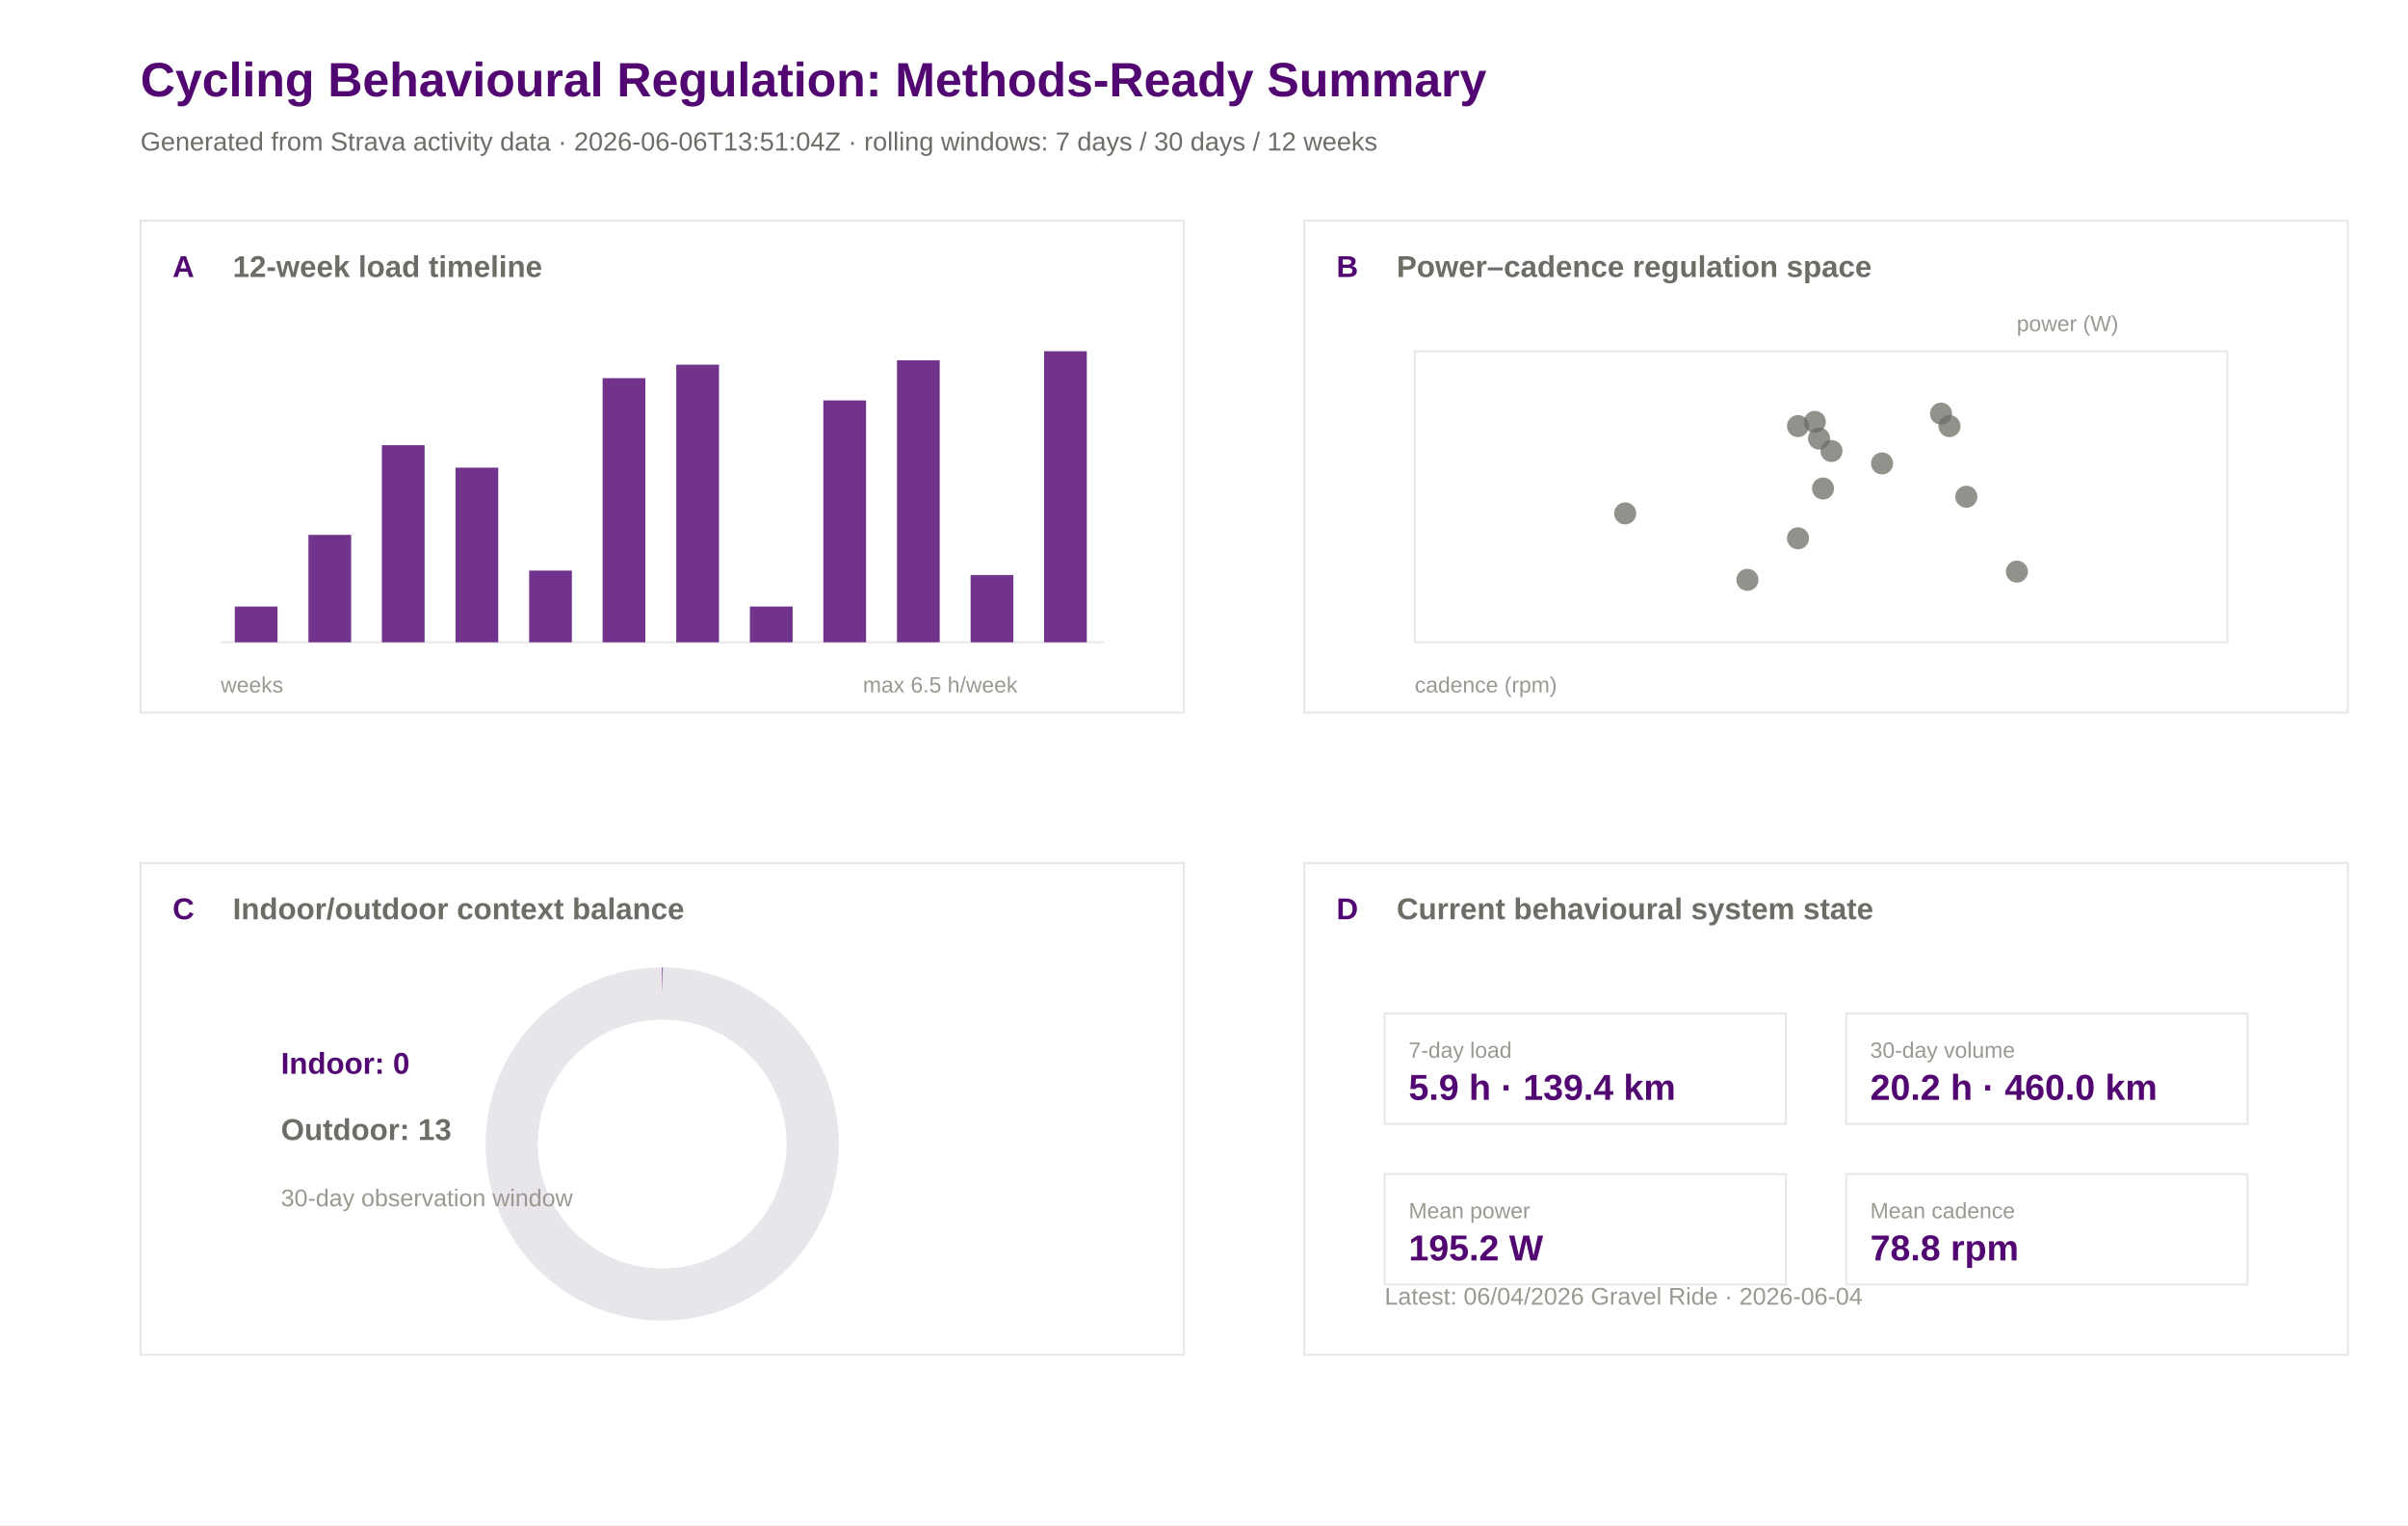
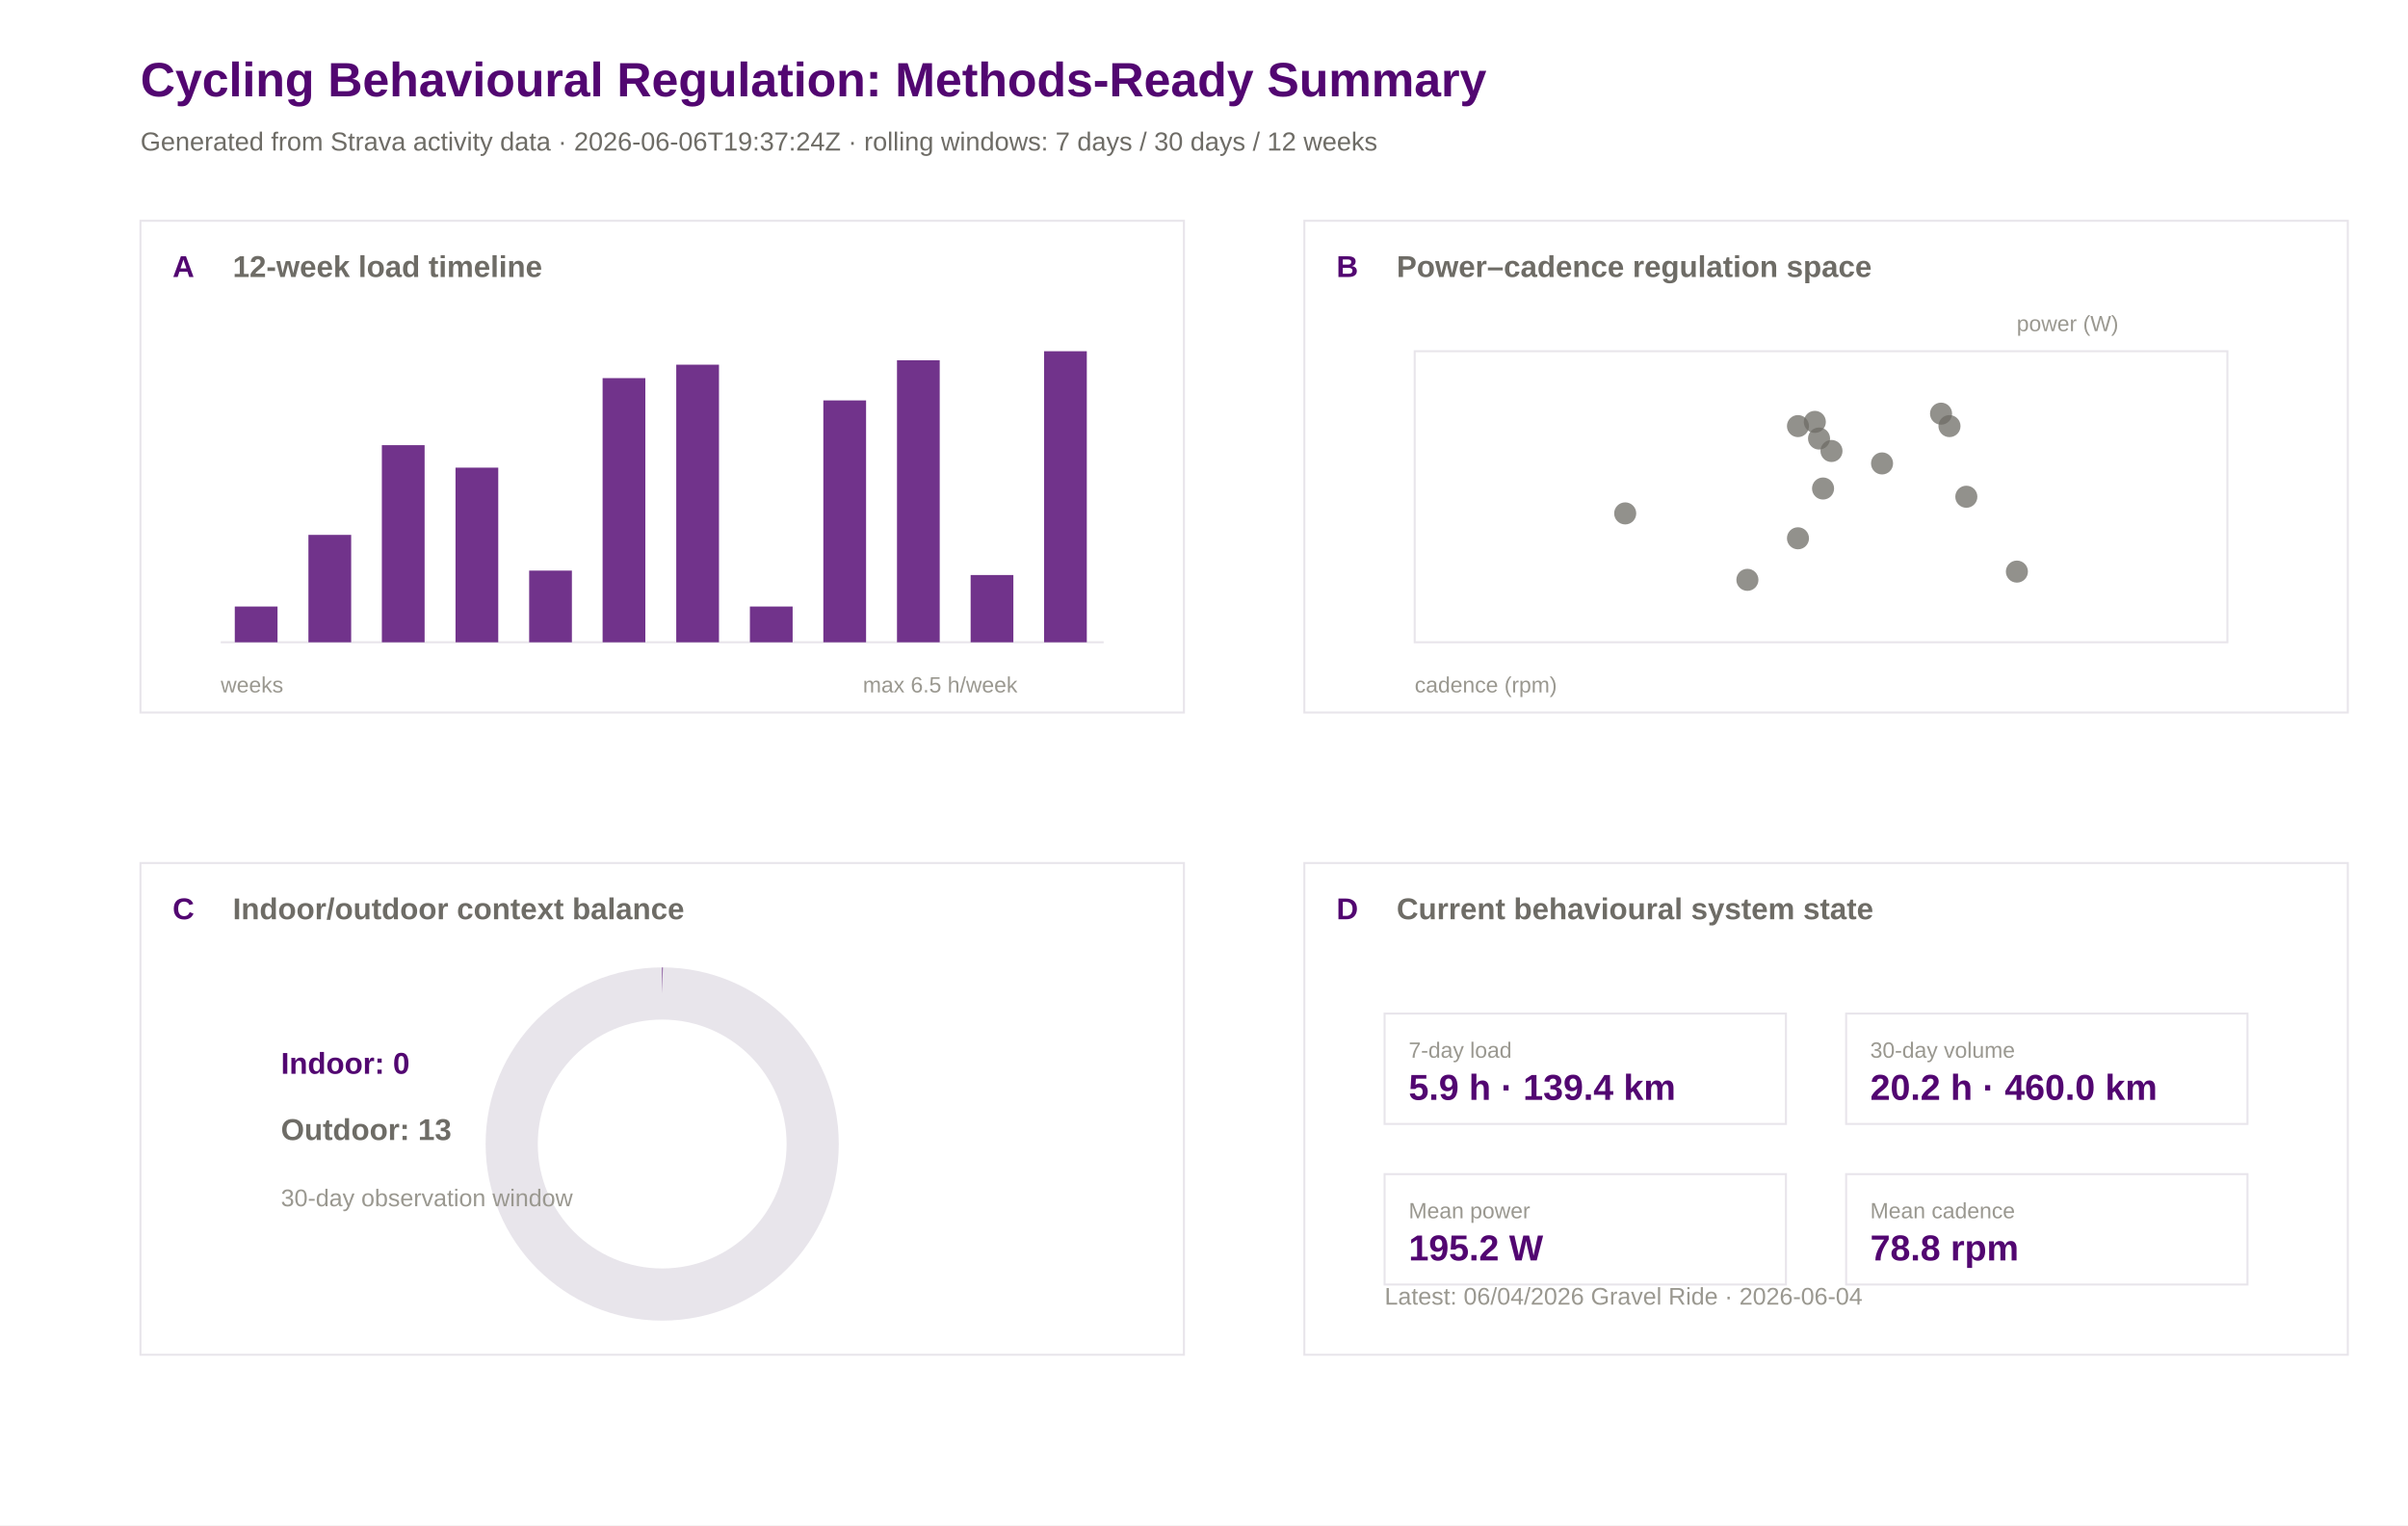
<svg xmlns="http://www.w3.org/2000/svg" width="1200" height="760" viewBox="0 0 1200 760">
  <rect width="100%" height="100%" fill="#ffffff" />
  <text x="70.0" y="48.0" font-family="Arial" font-size="24" font-weight="600" fill="#520671">Cycling Behavioural Regulation: Methods-Ready Summary</text>
-   <text x="70.0" y="75.0" font-family="Arial" font-size="13" font-weight="400" fill="#6e6c66">Generated from Strava activity data · 2026-06-06T13:51:04Z · rolling windows: 7 days / 30 days / 12 weeks</text>
+   <text x="70.0" y="75.0" font-family="Arial" font-size="13" font-weight="400" fill="#6e6c66">Generated from Strava activity data · 2026-06-06T19:37:24Z · rolling windows: 7 days / 30 days / 12 weeks</text>
  <rect x="70" y="110" width="520" height="245" fill="#ffffff" stroke="#e8e5eb" stroke-width="1" />
  <text x="86.0" y="138.0" font-family="Arial" font-size="15" font-weight="600" fill="#520671">A</text>
  <text x="116.0" y="138.0" font-family="Arial" font-size="15" font-weight="600" fill="#6e6c66">12-week load timeline</text>
  <rect x="650" y="110" width="520" height="245" fill="#ffffff" stroke="#e8e5eb" stroke-width="1" />
  <text x="666.0" y="138.0" font-family="Arial" font-size="15" font-weight="600" fill="#520671">B</text>
  <text x="696.0" y="138.0" font-family="Arial" font-size="15" font-weight="600" fill="#6e6c66">Power–cadence regulation space</text>
  <rect x="70" y="430" width="520" height="245" fill="#ffffff" stroke="#e8e5eb" stroke-width="1" />
  <text x="86.0" y="458.0" font-family="Arial" font-size="15" font-weight="600" fill="#520671">C</text>
  <text x="116.0" y="458.0" font-family="Arial" font-size="15" font-weight="600" fill="#6e6c66">Indoor/outdoor context balance</text>
  <rect x="650" y="430" width="520" height="245" fill="#ffffff" stroke="#e8e5eb" stroke-width="1" />
  <text x="666.0" y="458.0" font-family="Arial" font-size="15" font-weight="600" fill="#520671">D</text>
  <text x="696.0" y="458.0" font-family="Arial" font-size="15" font-weight="600" fill="#6e6c66">Current behavioural system state</text>
  <line x1="110" y1="320" x2="550" y2="320" stroke="#e8e5eb" />
  <rect x="117.0" y="302.2" width="21.3" height="17.8" fill="#520671" opacity="0.82" />
  <rect x="153.7" y="266.5" width="21.3" height="53.5" fill="#520671" opacity="0.82" />
  <rect x="190.3" y="221.8" width="21.3" height="98.2" fill="#520671" opacity="0.82" />
  <rect x="227.0" y="233.0" width="21.3" height="87.0" fill="#520671" opacity="0.82" />
  <rect x="263.7" y="284.3" width="21.3" height="35.7" fill="#520671" opacity="0.82" />
  <rect x="300.3" y="188.4" width="21.3" height="131.6" fill="#520671" opacity="0.82" />
  <rect x="337.0" y="181.7" width="21.3" height="138.3" fill="#520671" opacity="0.82" />
  <rect x="373.7" y="302.2" width="21.3" height="17.8" fill="#520671" opacity="0.82" />
  <rect x="410.3" y="199.5" width="21.3" height="120.5" fill="#520671" opacity="0.82" />
  <rect x="447.0" y="179.5" width="21.3" height="140.5" fill="#520671" opacity="0.82" />
  <rect x="483.7" y="286.5" width="21.3" height="33.5" fill="#520671" opacity="0.82" />
  <rect x="520.3" y="175.0" width="21.3" height="145.0" fill="#520671" opacity="0.82" />
  <text x="110.0" y="345.0" font-family="Arial" font-size="11" font-weight="400" fill="#9a9890">weeks</text>
  <text x="430.0" y="345.0" font-family="Arial" font-size="11" font-weight="400" fill="#9a9890">max 6.5 h/week</text>
  <rect x="705" y="175" width="405" height="145" fill="#ffffff" stroke="#e8e5eb" />
  <circle cx="809.9" cy="255.8" r="5.5" fill="#6e6c66" opacity="0.75" />
  <circle cx="870.8" cy="288.9" r="5.5" fill="#6e6c66" opacity="0.75" />
  <circle cx="908.5" cy="243.4" r="5.5" fill="#6e6c66" opacity="0.75" />
  <circle cx="896.0" cy="268.2" r="5.5" fill="#6e6c66" opacity="0.75" />
  <circle cx="1005.1" cy="284.8" r="5.5" fill="#6e6c66" opacity="0.75" />
  <circle cx="971.5" cy="212.3" r="5.5" fill="#6e6c66" opacity="0.75" />
  <circle cx="906.5" cy="218.5" r="5.5" fill="#6e6c66" opacity="0.75" />
  <circle cx="896.0" cy="212.3" r="5.5" fill="#6e6c66" opacity="0.75" />
  <circle cx="937.9" cy="230.9" r="5.5" fill="#6e6c66" opacity="0.75" />
  <circle cx="912.7" cy="224.7" r="5.5" fill="#6e6c66" opacity="0.75" />
  <circle cx="904.4" cy="210.2" r="5.5" fill="#6e6c66" opacity="0.75" />
  <circle cx="979.9" cy="247.5" r="5.5" fill="#6e6c66" opacity="0.75" />
  <circle cx="967.3" cy="206.1" r="5.5" fill="#6e6c66" opacity="0.75" />
  <text x="705.0" y="345.0" font-family="Arial" font-size="11" font-weight="400" fill="#9a9890">cadence (rpm)</text>
  <text x="1005.0" y="165.0" font-family="Arial" font-size="11" font-weight="400" fill="#9a9890">power (W)</text>
  <circle cx="330" cy="570" r="75" fill="none" stroke="#e8e5eb" stroke-width="26" />
  <circle cx="330" cy="570" r="75" fill="none" stroke="#520671" stroke-width="26" stroke-dasharray="0.0 471.2" transform="rotate(-90 330 570)" />
  <text x="140.0" y="535.0" font-family="Arial" font-size="15" font-weight="600" fill="#520671">Indoor: 0</text>
  <text x="140.0" y="568.0" font-family="Arial" font-size="15" font-weight="600" fill="#6e6c66">Outdoor: 13</text>
  <text x="140.0" y="601.0" font-family="Arial" font-size="12" font-weight="400" fill="#9a9890">30-day observation window</text>
  <rect x="690" y="505" width="200" height="55" fill="#ffffff" stroke="#e8e5eb" />
  <text x="702.0" y="527.0" font-family="Arial" font-size="11" font-weight="500" fill="#9a9890">7-day load</text>
  <text x="702.0" y="548.0" font-family="Arial" font-size="18" font-weight="600" fill="#520671">5.9 h · 139.4 km</text>
  <rect x="920" y="505" width="200" height="55" fill="#ffffff" stroke="#e8e5eb" />
  <text x="932.0" y="527.0" font-family="Arial" font-size="11" font-weight="500" fill="#9a9890">30-day volume</text>
  <text x="932.0" y="548.0" font-family="Arial" font-size="18" font-weight="600" fill="#520671">20.2 h · 460.0 km</text>
  <rect x="690" y="585" width="200" height="55" fill="#ffffff" stroke="#e8e5eb" />
  <text x="702.0" y="607.0" font-family="Arial" font-size="11" font-weight="500" fill="#9a9890">Mean power</text>
  <text x="702.0" y="628.0" font-family="Arial" font-size="18" font-weight="600" fill="#520671">195.2 W</text>
  <rect x="920" y="585" width="200" height="55" fill="#ffffff" stroke="#e8e5eb" />
  <text x="932.0" y="607.0" font-family="Arial" font-size="11" font-weight="500" fill="#9a9890">Mean cadence</text>
  <text x="932.0" y="628.0" font-family="Arial" font-size="18" font-weight="600" fill="#520671">78.8 rpm</text>
  <text x="690.0" y="650.0" font-family="Arial" font-size="12" font-weight="400" fill="#9a9890">Latest: 06/04/2026 Gravel Ride · 2026-06-04</text>
</svg>
